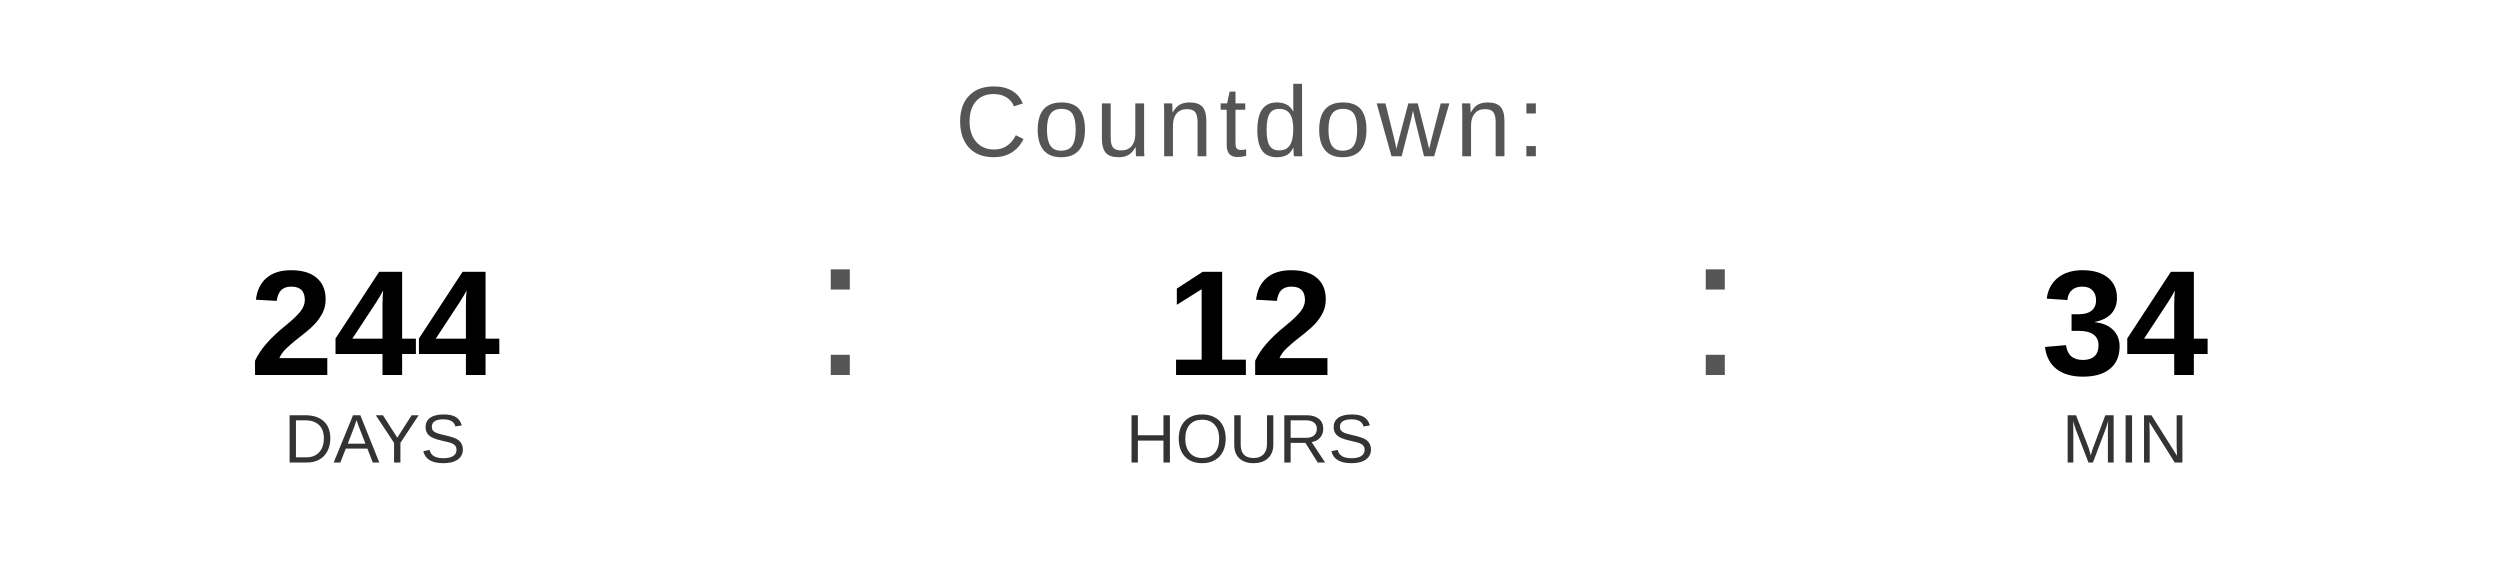
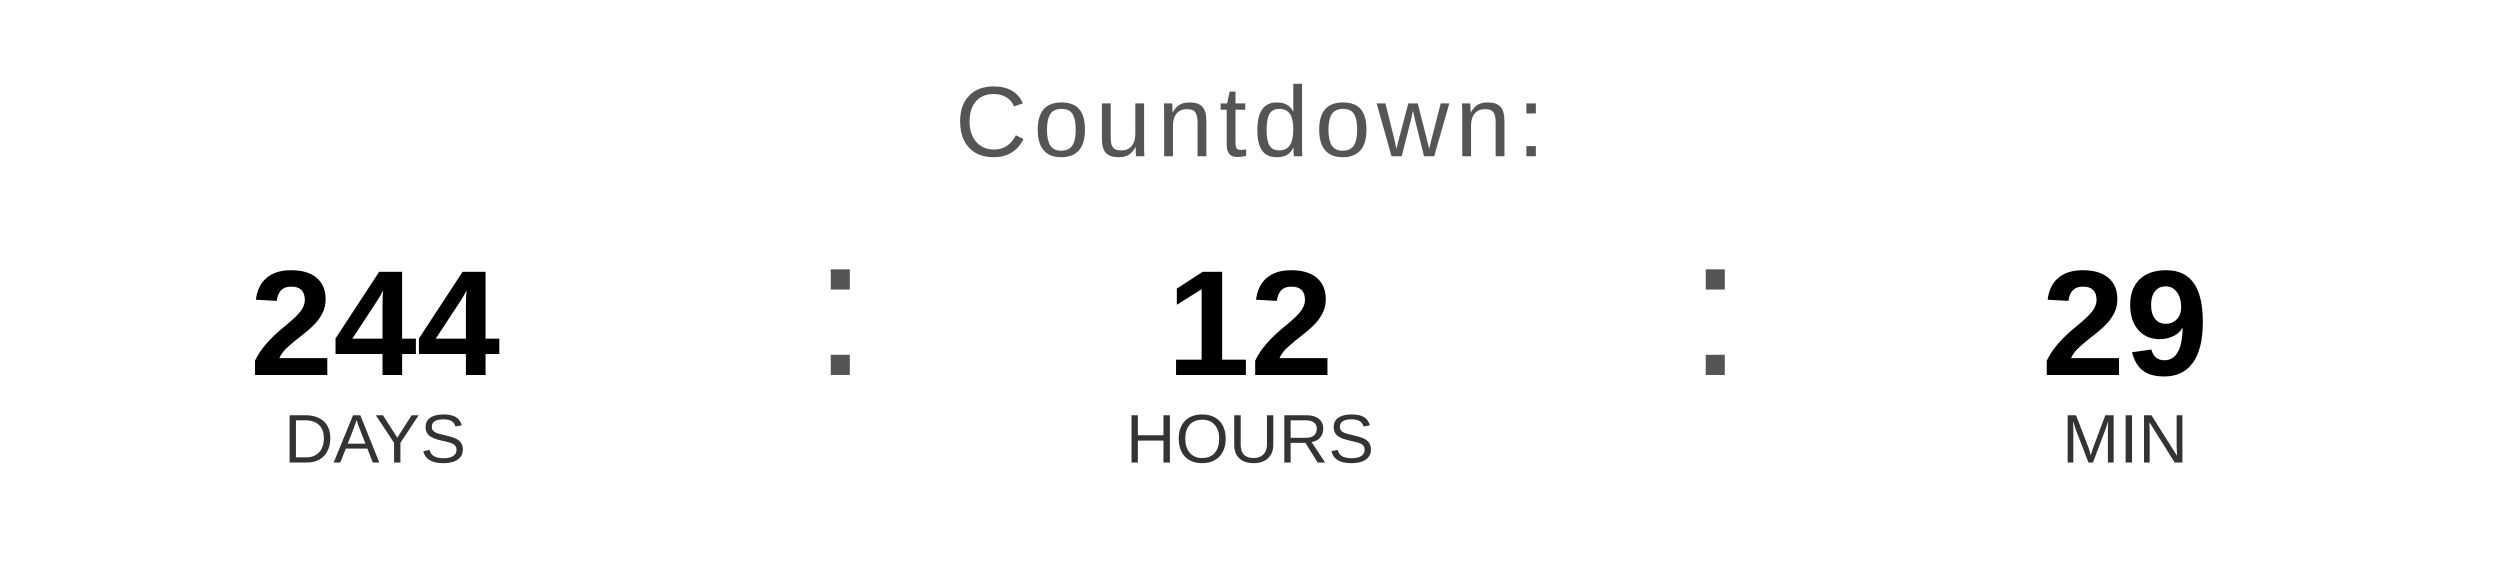
<svg xmlns="http://www.w3.org/2000/svg" width="400" height="90" viewBox="0 0 400 90">
  <text x="200" y="25" font-family="Arial, Helvetica, sans-serif" font-size="16" fill="#555555" text-anchor="middle" letter-spacing="1">
    Countdown:
  </text>
  <text x="60" y="60" font-family="Arial, Helvetica, sans-serif" font-size="24" font-weight="bold" fill="#000000" text-anchor="middle">244</text>
  <text x="60" y="74" font-family="Arial, Helvetica, sans-serif" font-size="11" fill="#333333" text-anchor="middle">DAYS</text>
  <text x="130" y="60" font-family="Arial, sans-serif" font-size="32" fill="#555555">:</text>
  <text x="200" y="60" font-family="Arial, Helvetica, sans-serif" font-size="24" font-weight="bold" fill="#000000" text-anchor="middle">12</text>
  <text x="200" y="74" font-family="Arial, Helvetica, sans-serif" font-size="11" fill="#333333" text-anchor="middle">HOURS</text>
  <text x="270" y="60" font-family="Arial, sans-serif" font-size="32" fill="#555555">:</text>
-   <text x="340" y="60" font-family="Arial, Helvetica, sans-serif" font-size="24" font-weight="bold" fill="#000000" text-anchor="middle">34</text>
+   <text x="340" y="60" font-family="Arial, Helvetica, sans-serif" font-size="24" font-weight="bold" fill="#000000" text-anchor="middle">29</text>
  <text x="340" y="74" font-family="Arial, Helvetica, sans-serif" font-size="11" fill="#333333" text-anchor="middle">MIN</text>
</svg>
